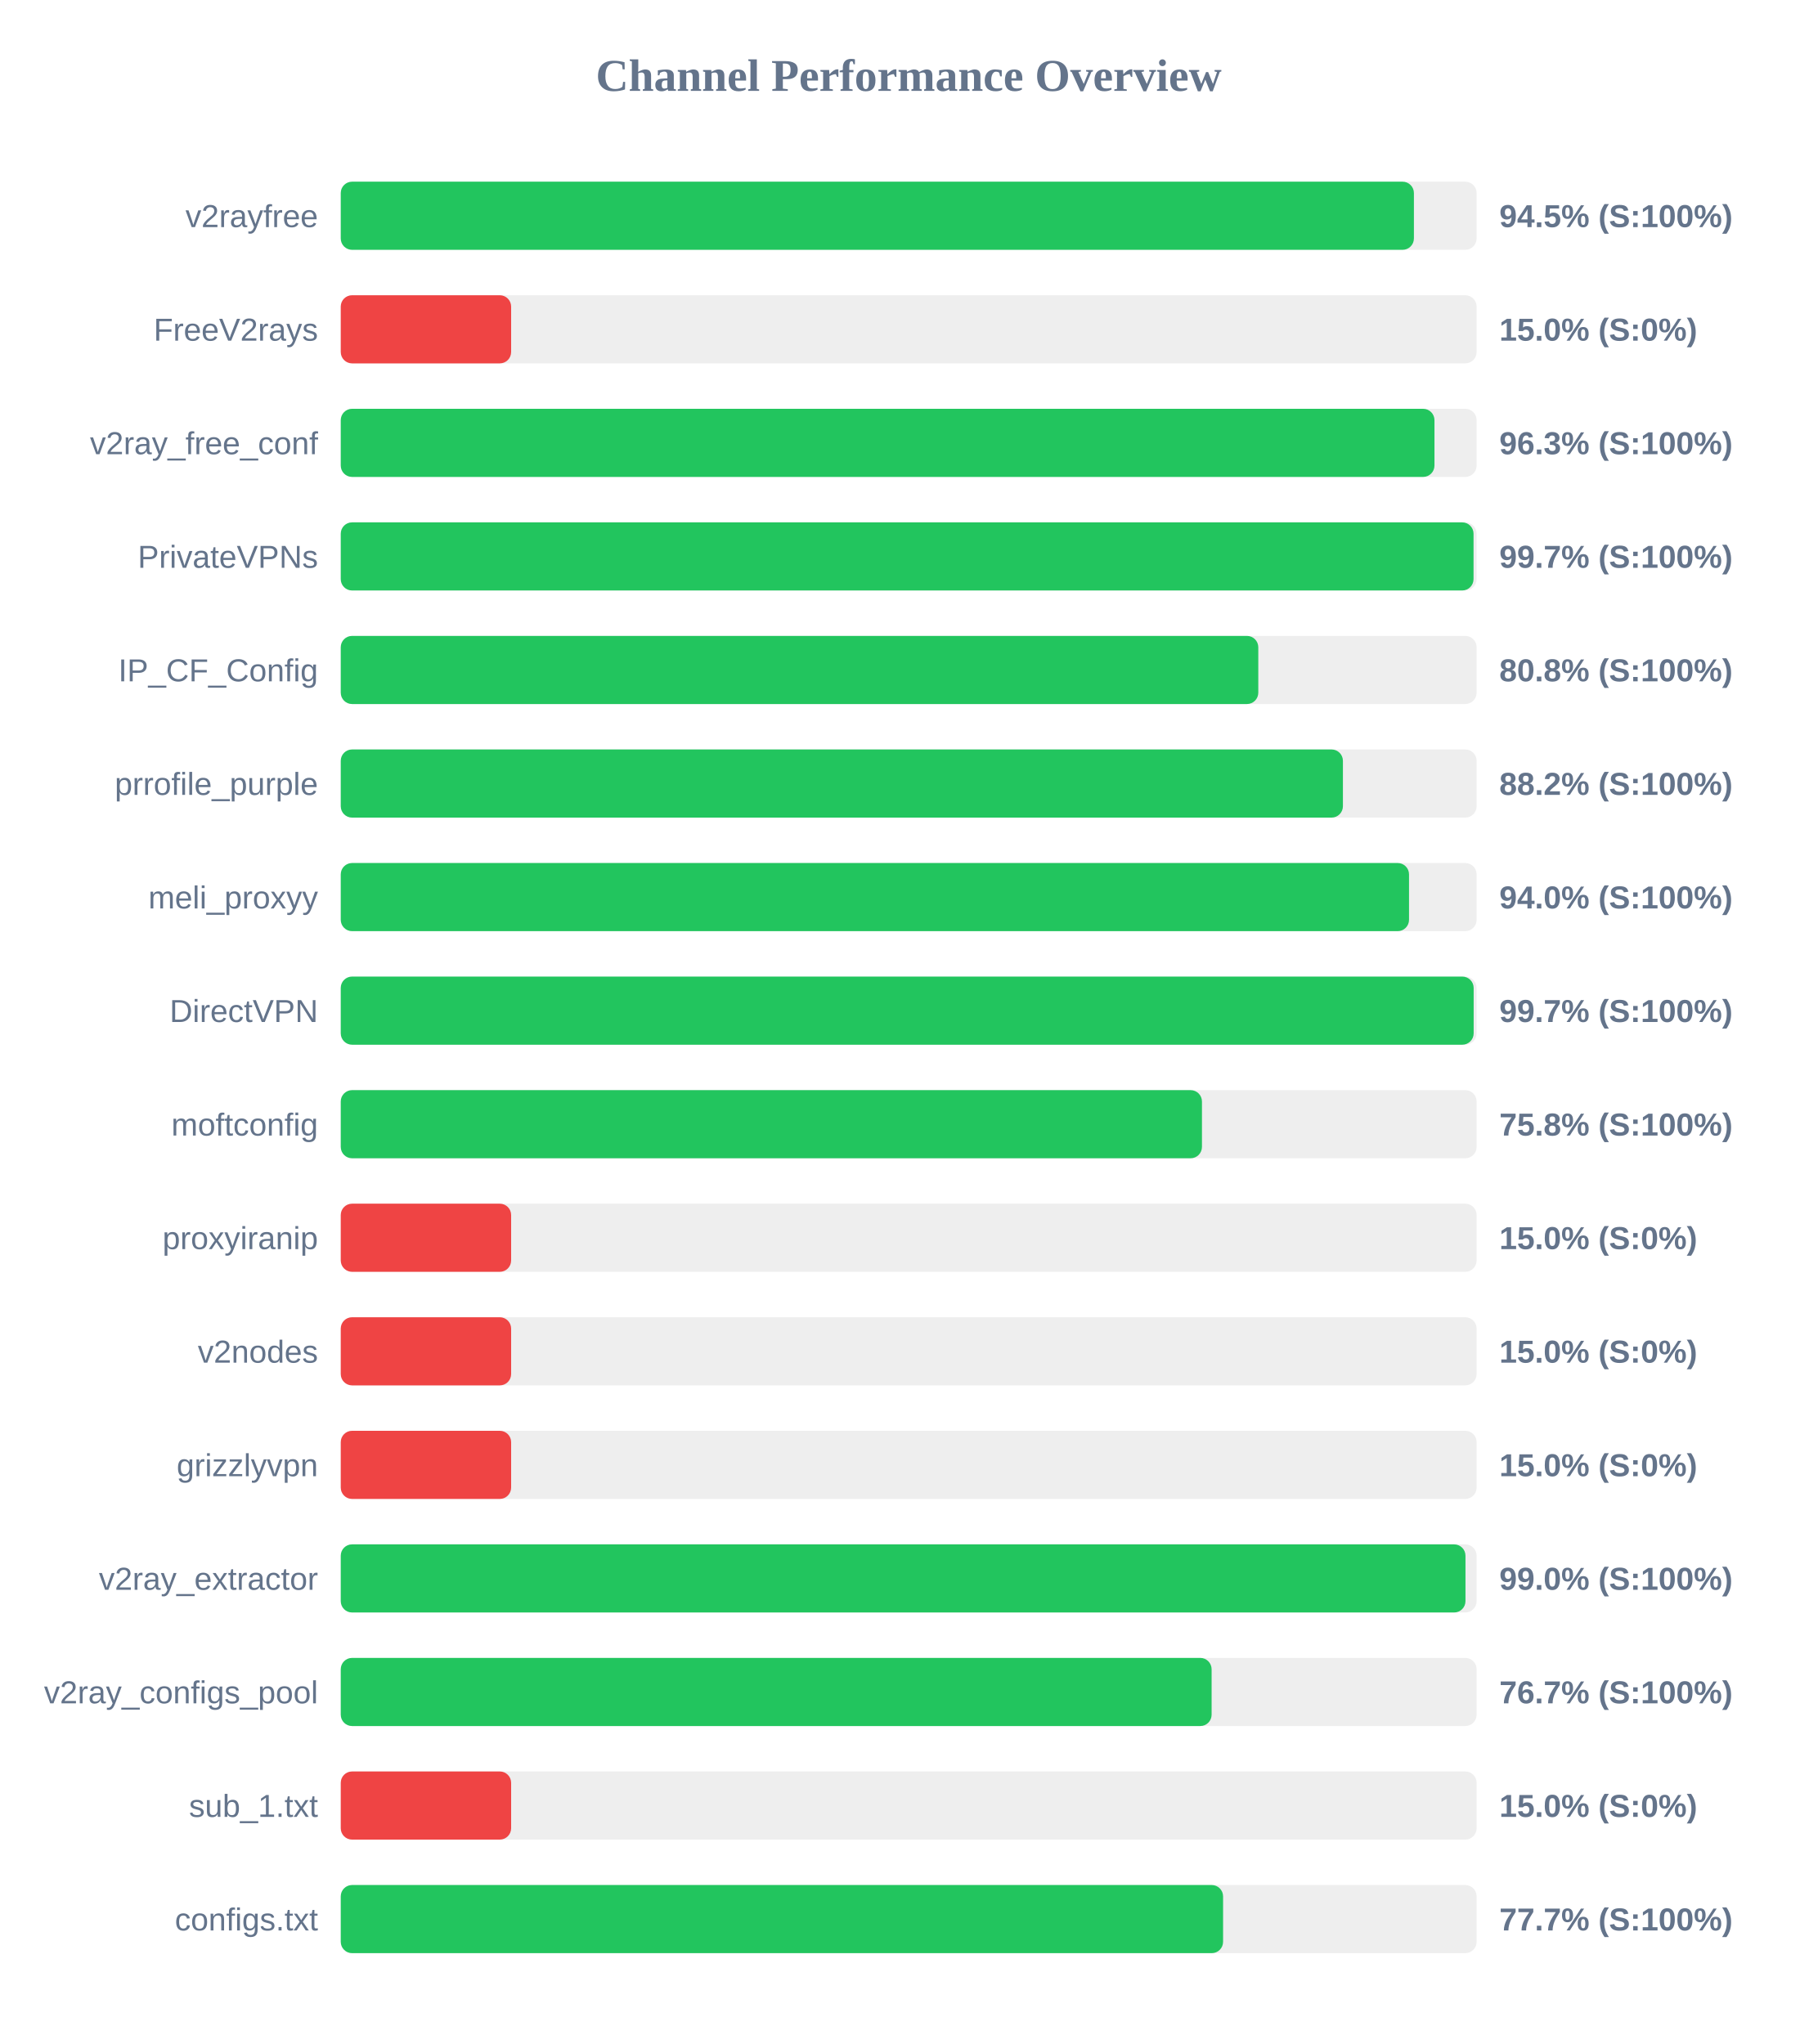
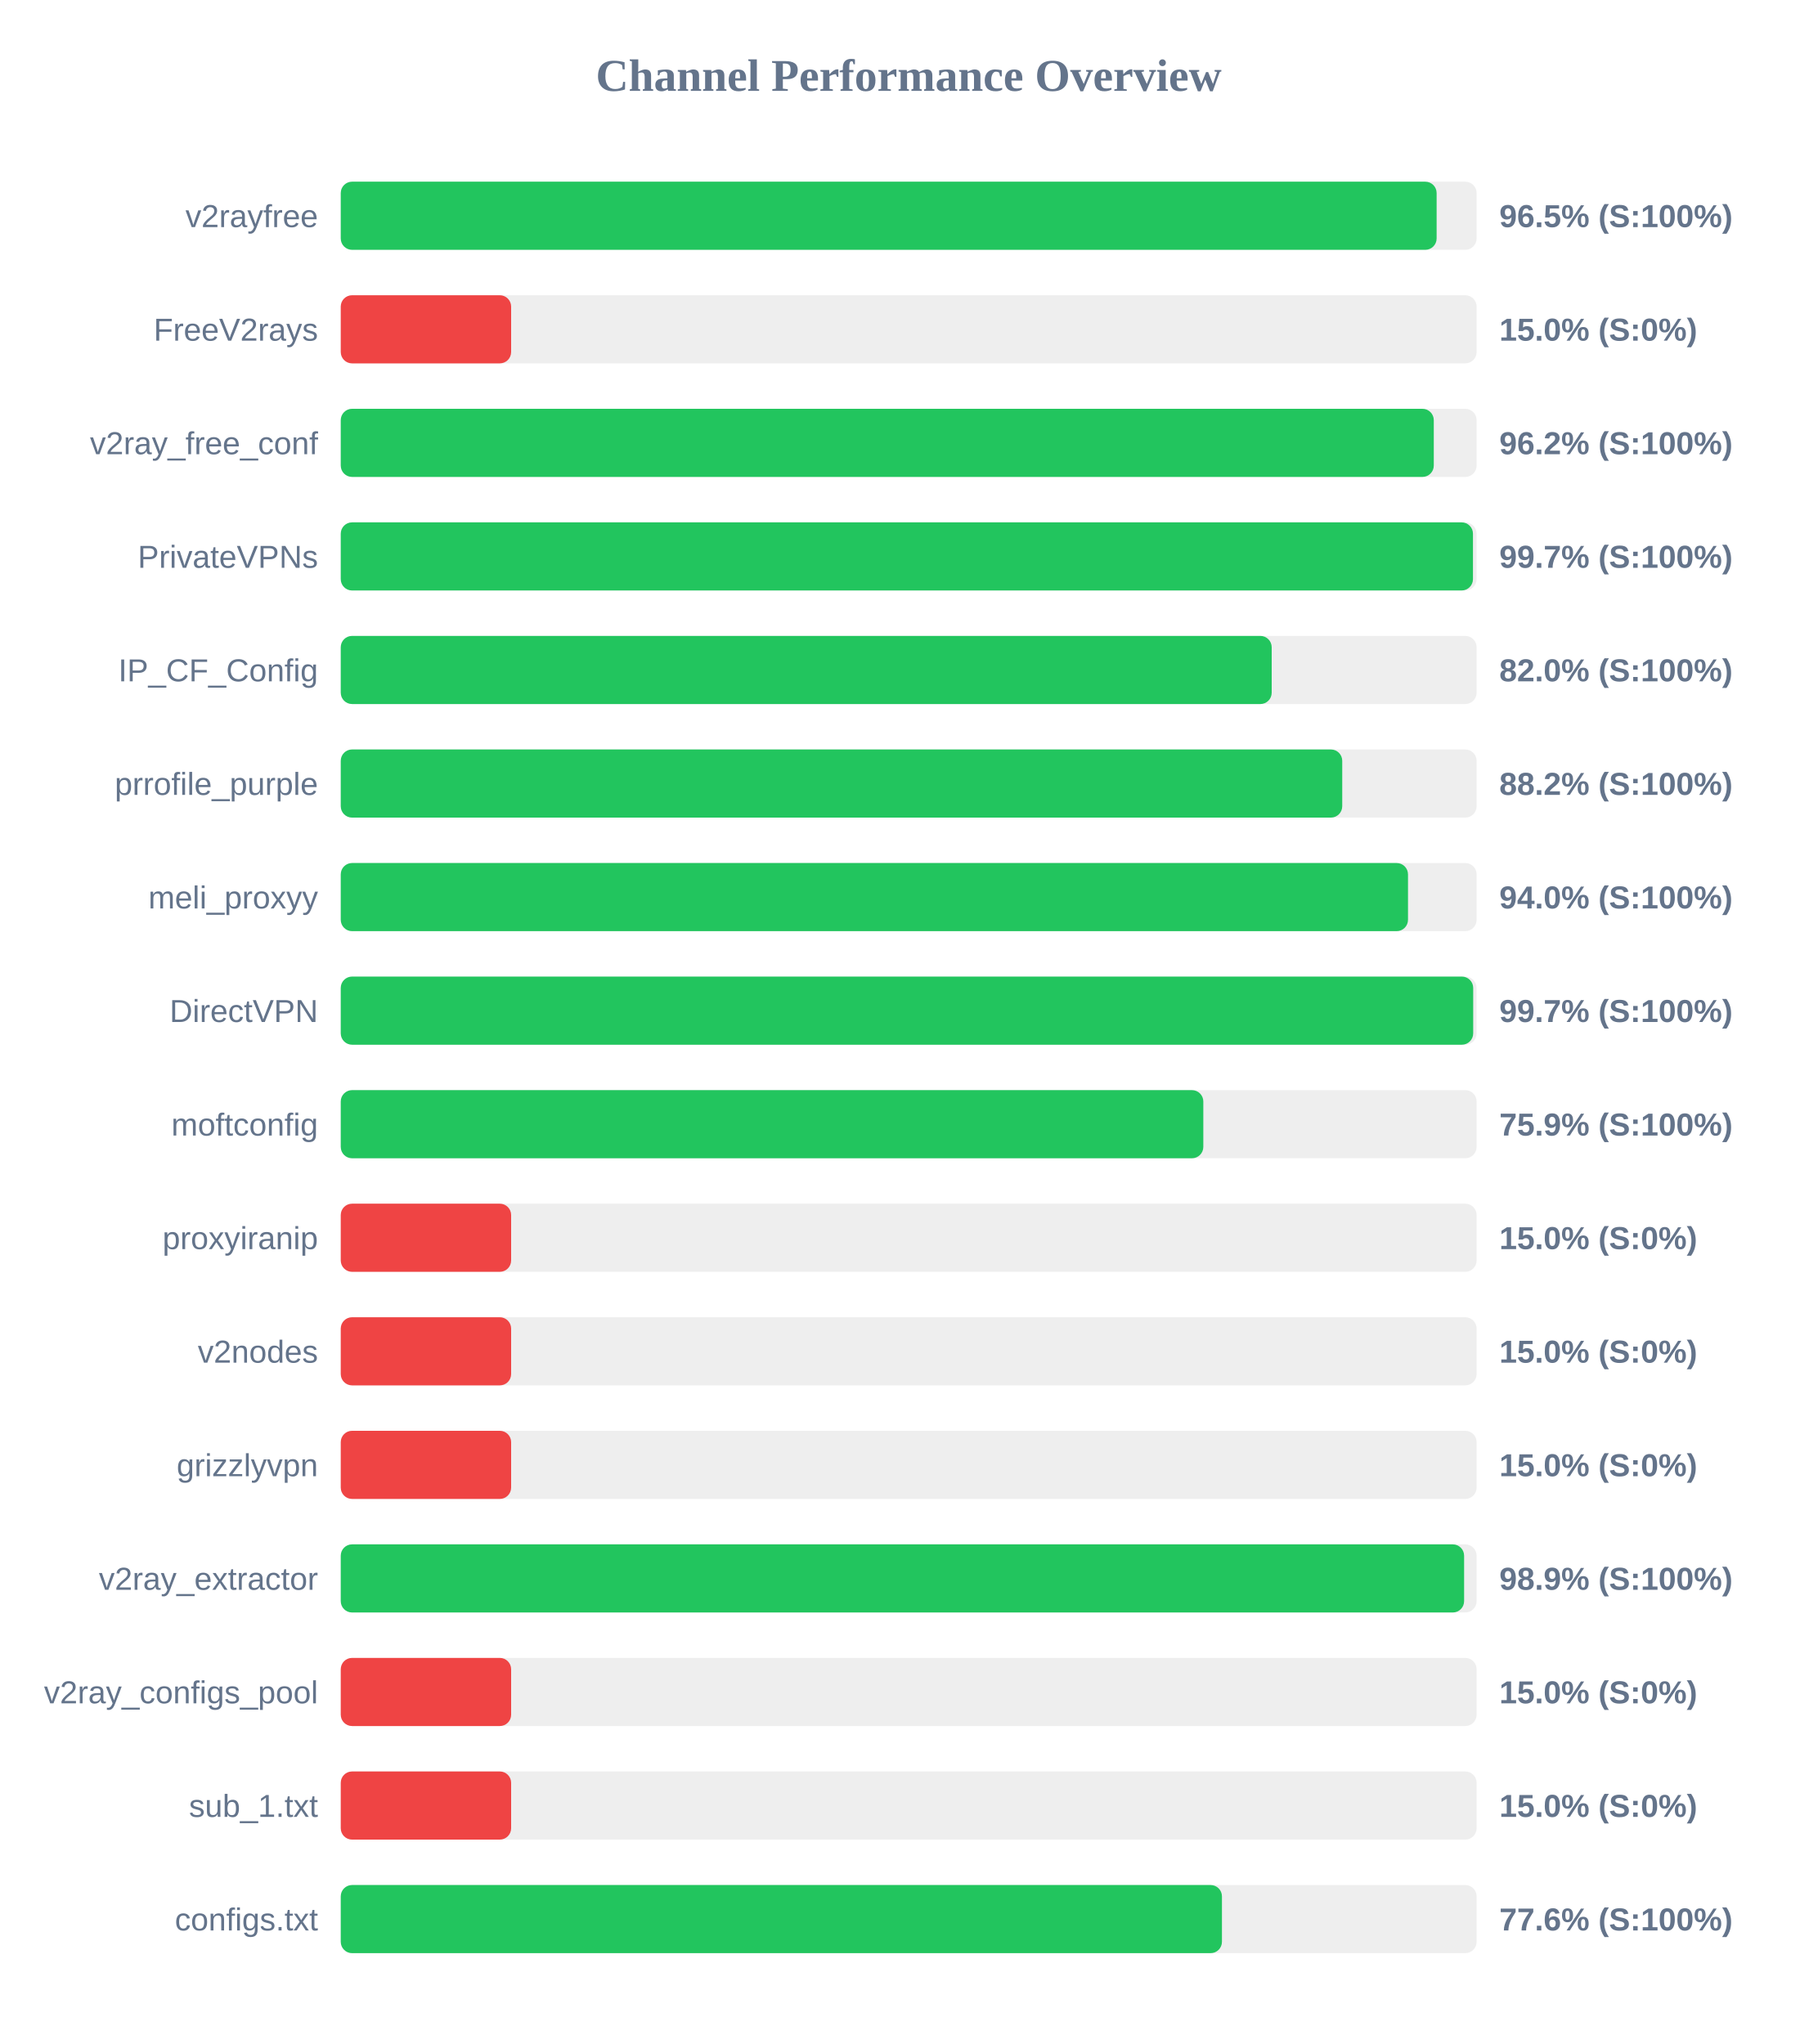
<svg xmlns="http://www.w3.org/2000/svg" width="800" height="900" version="1.1">
  <style>
        .row { font: 14px Arial; fill: #64748b; }
        .score { font: bold 14px Arial; fill: #64748b; }
    </style>
  <text x="400" y="40" text-anchor="middle" font-size="20px" font-weight="bold" fill="#64748b">Channel Performance Overview</text>
  <rect x="150" y="80" width="500" height="30" fill="#eee" rx="5" />
-   <rect x="150" y="80" width="472.4" height="30" fill="#22c55e" rx="5" />
+   <rect x="150" y="80" width="482.4" height="30" fill="#22c55e" rx="5" />
  <text x="140" y="100" text-anchor="end" class="row">v2rayfree</text>
-   <text x="660" y="100" text-anchor="start" class="score">94.5% (S:100%)</text>
+   <text x="660" y="100" text-anchor="start" class="score">96.5% (S:100%)</text>
  <rect x="150" y="130" width="500" height="30" fill="#eee" rx="5" />
  <rect x="150" y="130" width="75.0" height="30" fill="#ef4444" rx="5" />
  <text x="140" y="150" text-anchor="end" class="row">FreeV2rays</text>
  <text x="660" y="150" text-anchor="start" class="score">15.0% (S:0%)</text>
  <rect x="150" y="180" width="500" height="30" fill="#eee" rx="5" />
-   <rect x="150" y="180" width="481.45" height="30" fill="#22c55e" rx="5" />
+   <rect x="150" y="180" width="481.15" height="30" fill="#22c55e" rx="5" />
  <text x="140" y="200" text-anchor="end" class="row">v2ray_free_conf</text>
-   <text x="660" y="200" text-anchor="start" class="score">96.3% (S:100%)</text>
+   <text x="660" y="200" text-anchor="start" class="score">96.2% (S:100%)</text>
  <rect x="150" y="230" width="500" height="30" fill="#eee" rx="5" />
-   <rect x="150" y="230" width="498.65" height="30" fill="#22c55e" rx="5" />
+   <rect x="150" y="230" width="498.4" height="30" fill="#22c55e" rx="5" />
  <text x="140" y="250" text-anchor="end" class="row">PrivateVPNs</text>
  <text x="660" y="250" text-anchor="start" class="score">99.7% (S:100%)</text>
  <rect x="150" y="280" width="500" height="30" fill="#eee" rx="5" />
-   <rect x="150" y="280" width="403.9" height="30" fill="#22c55e" rx="5" />
+   <rect x="150" y="280" width="409.8" height="30" fill="#22c55e" rx="5" />
  <text x="140" y="300" text-anchor="end" class="row">IP_CF_Config</text>
-   <text x="660" y="300" text-anchor="start" class="score">80.8% (S:100%)</text>
+   <text x="660" y="300" text-anchor="start" class="score">82.0% (S:100%)</text>
  <rect x="150" y="330" width="500" height="30" fill="#eee" rx="5" />
-   <rect x="150" y="330" width="441.15" height="30" fill="#22c55e" rx="5" />
+   <rect x="150" y="330" width="440.85" height="30" fill="#22c55e" rx="5" />
  <text x="140" y="350" text-anchor="end" class="row">prrofile_purple</text>
  <text x="660" y="350" text-anchor="start" class="score">88.2% (S:100%)</text>
  <rect x="150" y="380" width="500" height="30" fill="#eee" rx="5" />
-   <rect x="150" y="380" width="470.25" height="30" fill="#22c55e" rx="5" />
+   <rect x="150" y="380" width="469.8" height="30" fill="#22c55e" rx="5" />
  <text x="140" y="400" text-anchor="end" class="row">meli_proxyy</text>
  <text x="660" y="400" text-anchor="start" class="score">94.0% (S:100%)</text>
  <rect x="150" y="430" width="500" height="30" fill="#eee" rx="5" />
-   <rect x="150" y="430" width="498.7" height="30" fill="#22c55e" rx="5" />
+   <rect x="150" y="430" width="498.5" height="30" fill="#22c55e" rx="5" />
  <text x="140" y="450" text-anchor="end" class="row">DirectVPN</text>
  <text x="660" y="450" text-anchor="start" class="score">99.7% (S:100%)</text>
  <rect x="150" y="480" width="500" height="30" fill="#eee" rx="5" />
-   <rect x="150" y="480" width="379.1" height="30" fill="#22c55e" rx="5" />
+   <rect x="150" y="480" width="379.7" height="30" fill="#22c55e" rx="5" />
  <text x="140" y="500" text-anchor="end" class="row">moftconfig</text>
-   <text x="660" y="500" text-anchor="start" class="score">75.8% (S:100%)</text>
+   <text x="660" y="500" text-anchor="start" class="score">75.9% (S:100%)</text>
  <rect x="150" y="530" width="500" height="30" fill="#eee" rx="5" />
  <rect x="150" y="530" width="75.0" height="30" fill="#ef4444" rx="5" />
  <text x="140" y="550" text-anchor="end" class="row">proxyiranip</text>
  <text x="660" y="550" text-anchor="start" class="score">15.0% (S:0%)</text>
  <rect x="150" y="580" width="500" height="30" fill="#eee" rx="5" />
  <rect x="150" y="580" width="75.0" height="30" fill="#ef4444" rx="5" />
  <text x="140" y="600" text-anchor="end" class="row">v2nodes</text>
  <text x="660" y="600" text-anchor="start" class="score">15.0% (S:0%)</text>
  <rect x="150" y="630" width="500" height="30" fill="#eee" rx="5" />
  <rect x="150" y="630" width="75.0" height="30" fill="#ef4444" rx="5" />
  <text x="140" y="650" text-anchor="end" class="row">grizzlyvpn</text>
  <text x="660" y="650" text-anchor="start" class="score">15.0% (S:0%)</text>
  <rect x="150" y="680" width="500" height="30" fill="#eee" rx="5" />
-   <rect x="150" y="680" width="495.1" height="30" fill="#22c55e" rx="5" />
+   <rect x="150" y="680" width="494.5" height="30" fill="#22c55e" rx="5" />
  <text x="140" y="700" text-anchor="end" class="row">v2ray_extractor</text>
-   <text x="660" y="700" text-anchor="start" class="score">99.0% (S:100%)</text>
+   <text x="660" y="700" text-anchor="start" class="score">98.9% (S:100%)</text>
  <rect x="150" y="730" width="500" height="30" fill="#eee" rx="5" />
-   <rect x="150" y="730" width="383.35" height="30" fill="#22c55e" rx="5" />
+   <rect x="150" y="730" width="75.0" height="30" fill="#ef4444" rx="5" />
  <text x="140" y="750" text-anchor="end" class="row">v2ray_configs_pool</text>
-   <text x="660" y="750" text-anchor="start" class="score">76.7% (S:100%)</text>
+   <text x="660" y="750" text-anchor="start" class="score">15.0% (S:0%)</text>
  <rect x="150" y="780" width="500" height="30" fill="#eee" rx="5" />
  <rect x="150" y="780" width="75.0" height="30" fill="#ef4444" rx="5" />
  <text x="140" y="800" text-anchor="end" class="row">sub_1.txt</text>
  <text x="660" y="800" text-anchor="start" class="score">15.0% (S:0%)</text>
  <rect x="150" y="830" width="500" height="30" fill="#eee" rx="5" />
-   <rect x="150" y="830" width="388.4" height="30" fill="#22c55e" rx="5" />
+   <rect x="150" y="830" width="387.9" height="30" fill="#22c55e" rx="5" />
  <text x="140" y="850" text-anchor="end" class="row">configs.txt</text>
-   <text x="660" y="850" text-anchor="start" class="score">77.7% (S:100%)</text>
+   <text x="660" y="850" text-anchor="start" class="score">77.6% (S:100%)</text>
</svg>
